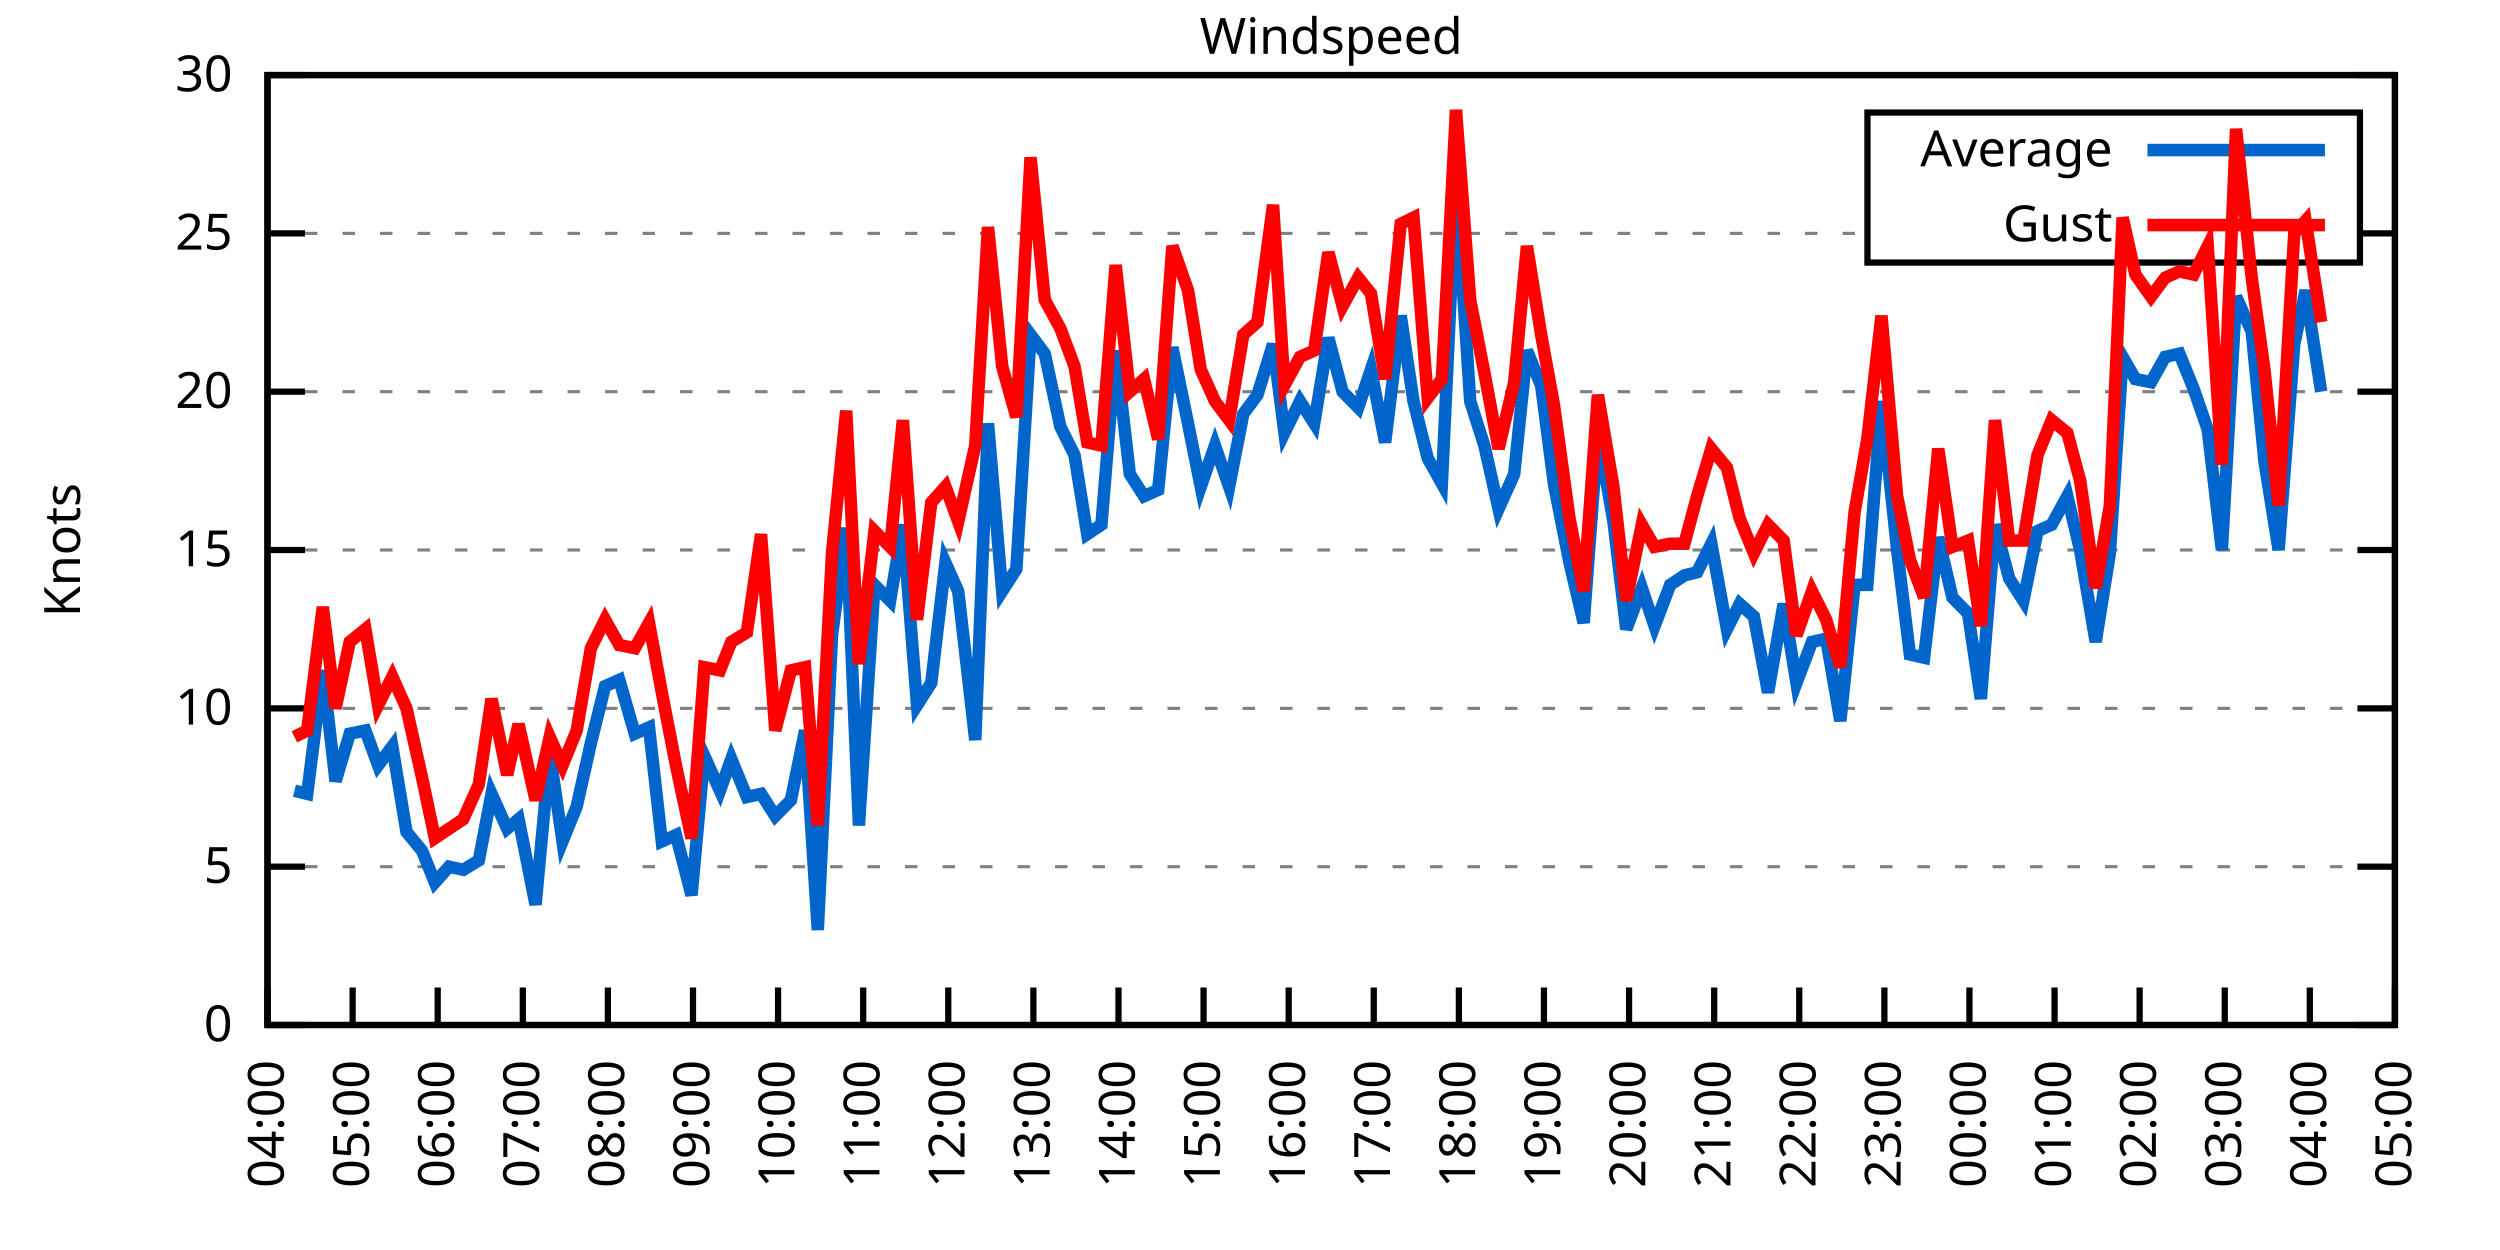
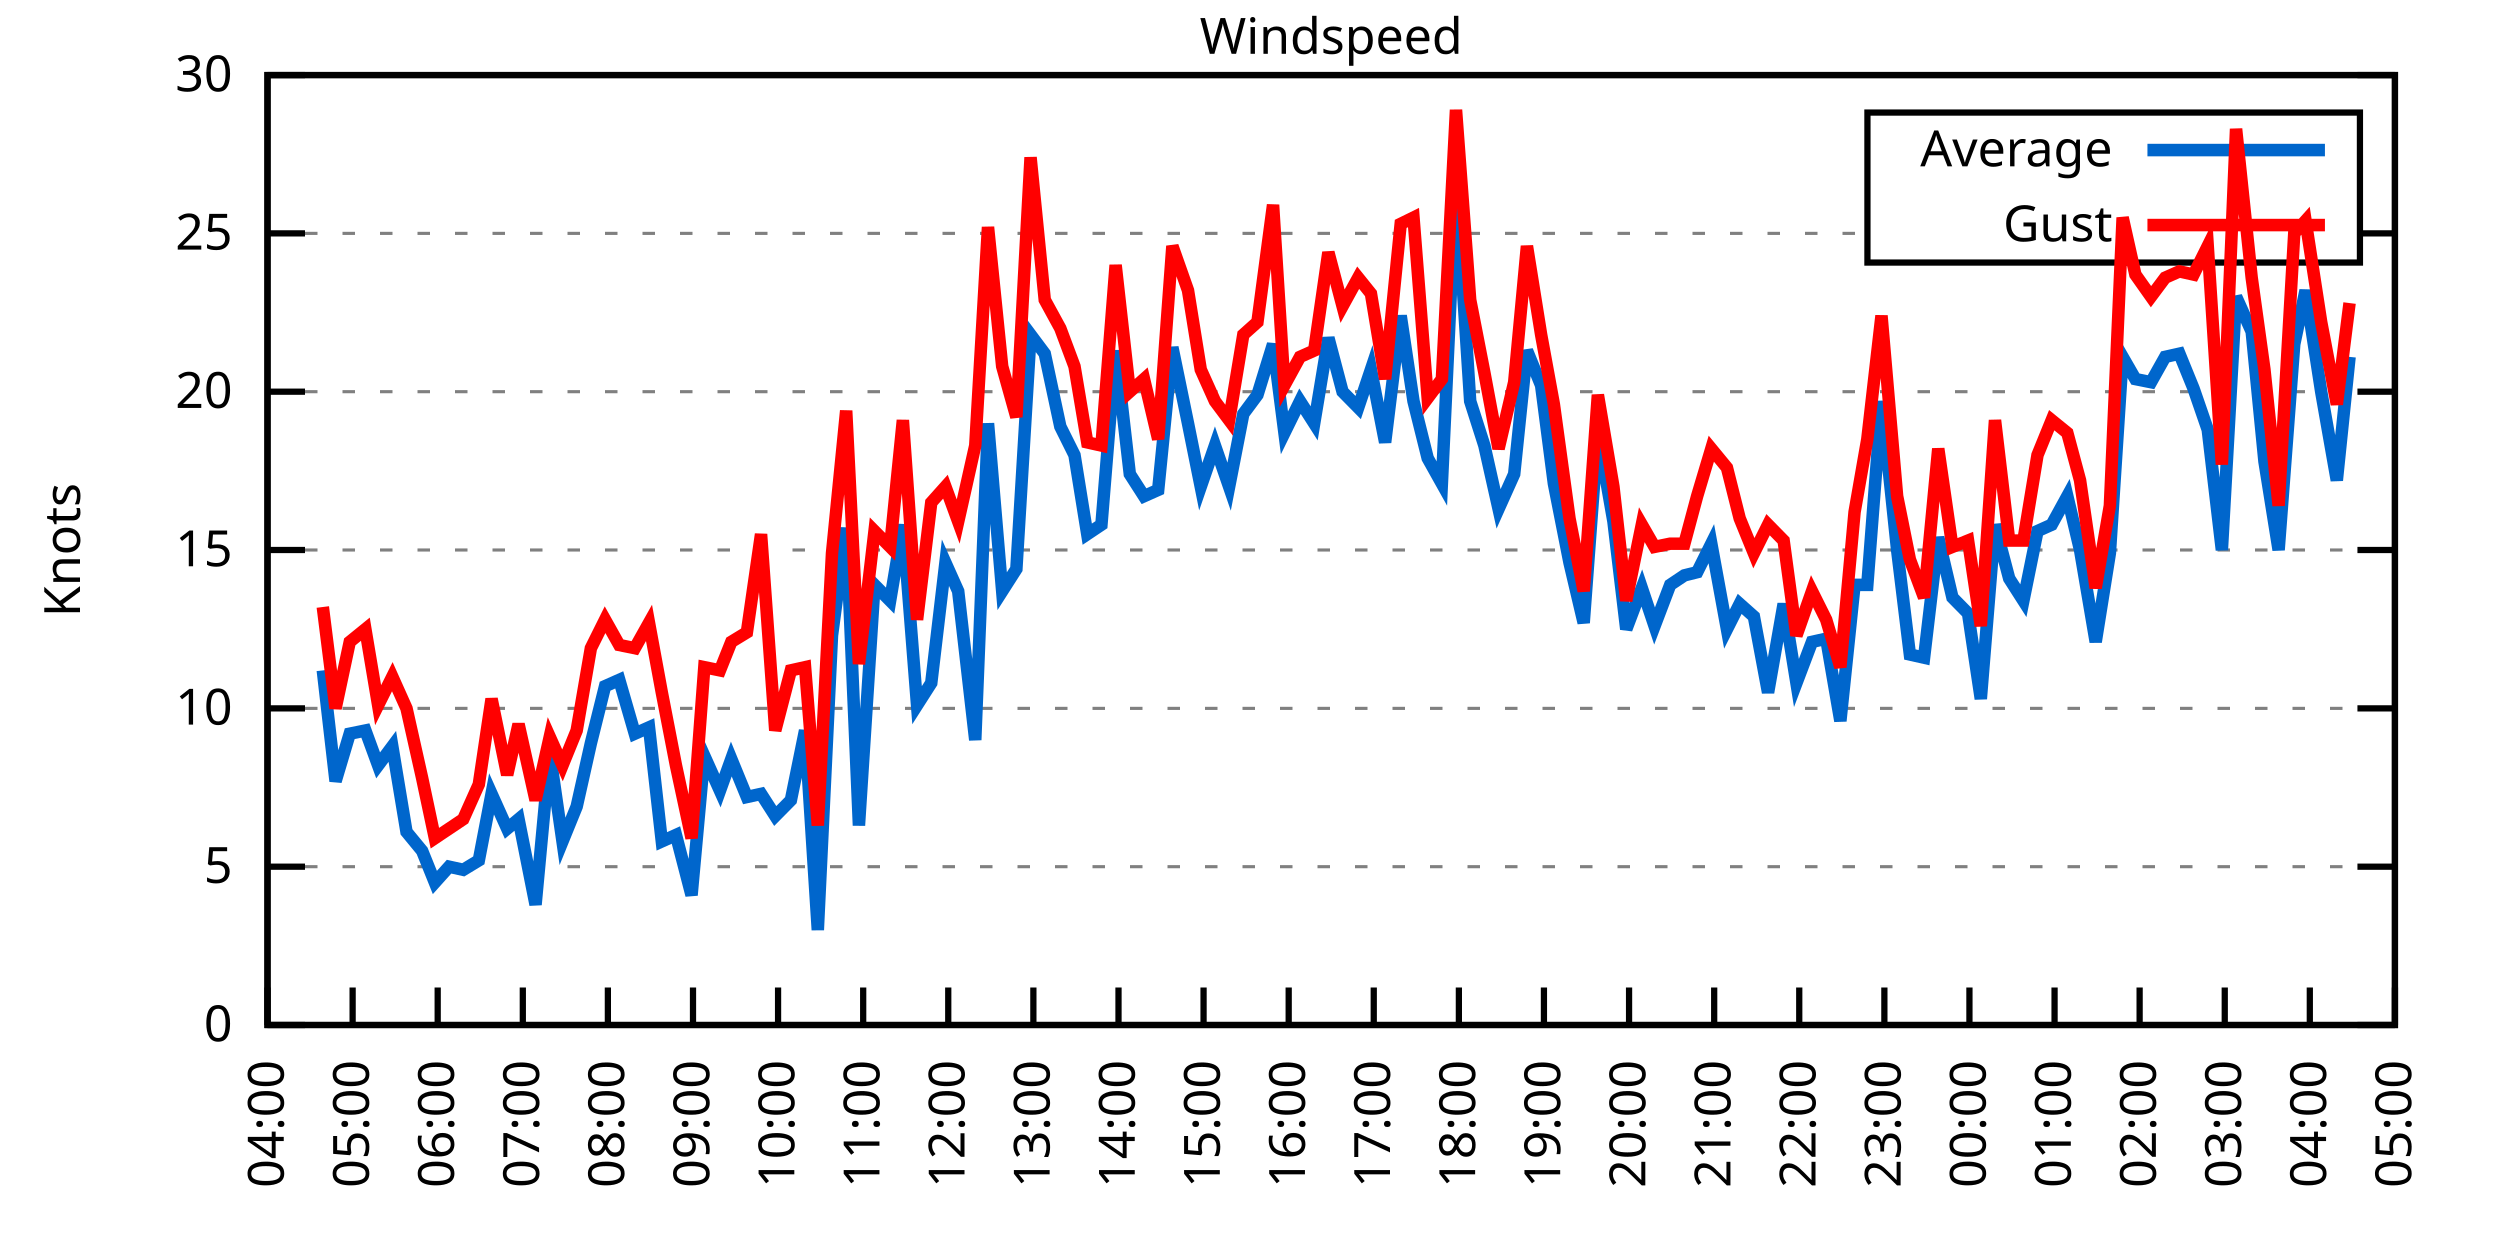
<svg xmlns="http://www.w3.org/2000/svg" xmlns:xlink="http://www.w3.org/1999/xlink" width="400" height="200" viewBox="0 0 400 200">
  <g id="gnuplot_canvas">
    <rect x="0" y="0" width="400" height="200" fill="none" />
    <defs>
      <circle id="gpDot" r="0.5" stroke-width="0.5" stroke="currentColor" />
      <path id="gpPt0" stroke-width="0.333" stroke="currentColor" d="M-1,0 h2 M0,-1 v2" />
      <path id="gpPt1" stroke-width="0.333" stroke="currentColor" d="M-1,-1 L1,1 M1,-1 L-1,1" />
      <path id="gpPt2" stroke-width="0.333" stroke="currentColor" d="M-1,0 L1,0 M0,-1 L0,1 M-1,-1 L1,1 M-1,1 L1,-1" />
      <rect id="gpPt3" stroke-width="0.333" stroke="currentColor" x="-1" y="-1" width="2" height="2" />
      <rect id="gpPt4" stroke-width="0.333" stroke="currentColor" fill="currentColor" x="-1" y="-1" width="2" height="2" />
      <circle id="gpPt5" stroke-width="0.333" stroke="currentColor" cx="0" cy="0" r="1" />
      <use xlink:href="#gpPt5" id="gpPt6" fill="currentColor" stroke="none" />
      <path id="gpPt7" stroke-width="0.333" stroke="currentColor" d="M0,-1.33 L-1.33,0.67 L1.33,0.67 z" />
      <use xlink:href="#gpPt7" id="gpPt8" fill="currentColor" stroke="none" />
      <use xlink:href="#gpPt7" id="gpPt9" stroke="currentColor" transform="rotate(180)" />
      <use xlink:href="#gpPt9" id="gpPt10" fill="currentColor" stroke="none" />
      <use xlink:href="#gpPt3" id="gpPt11" stroke="currentColor" transform="rotate(45)" />
      <use xlink:href="#gpPt11" id="gpPt12" fill="currentColor" stroke="none" />
      <path id="gpPt13" stroke-width="0.333" stroke="currentColor" d="M0,1.330 L1.265,0.411 L0.782,-1.067 L-0.782,-1.076 L-1.265,0.411 z" />
      <use xlink:href="#gpPt13" id="gpPt14" fill="currentColor" stroke="none" />
      <filter id="textbox" filterUnits="objectBoundingBox" x="0" y="0" height="1" width="1">
        <feFlood flood-color="white" flood-opacity="1" result="bgnd" />
        <feComposite in="SourceGraphic" in2="bgnd" operator="atop" />
      </filter>
      <filter id="greybox" filterUnits="objectBoundingBox" x="0" y="0" height="1" width="1">
        <feFlood flood-color="lightgrey" flood-opacity="1" result="grey" />
        <feComposite in="SourceGraphic" in2="grey" operator="atop" />
      </filter>
    </defs>
    <g fill="none" color="white" stroke="currentColor" stroke-width="1.00" stroke-linecap="butt" stroke-linejoin="miter">
</g>
    <g fill="none" color="black" stroke="currentColor" stroke-width="1.00" stroke-linecap="butt" stroke-linejoin="miter">
      <g stroke="none" shape-rendering="crispEdges">
        <polygon fill="rgb(255, 255, 255)" points="42.80,164.00 383.18,164.00 383.18,12.02 42.80,12.02 " />
      </g>
    </g>
    <g fill="none" color="black" stroke="currentColor" stroke-width="1.00" stroke-linecap="butt" stroke-linejoin="miter">
</g>
    <g fill="none" color="black" stroke="black" stroke-width="0.50" stroke-linecap="butt" stroke-linejoin="miter">
</g>
    <g fill="none" color="gray" stroke="currentColor" stroke-width="0.50" stroke-linecap="butt" stroke-linejoin="miter">
      <path stroke="gray" stroke-dasharray="2,4" class="gridline" d="M42.80,164.00 L383.19,164.00  " />
    </g>
    <g fill="none" color="gray" stroke="gray" stroke-width="1.00" stroke-linecap="butt" stroke-linejoin="miter">
</g>
    <g fill="none" color="black" stroke="currentColor" stroke-width="1.00" stroke-linecap="butt" stroke-linejoin="miter">
      <path stroke="black" d="M42.80,164.00 L48.80,164.00 M383.19,164.00 L377.19,164.00  " />
      <g transform="translate(37.20,166.60)" stroke="none" fill="black" font-family="Sans" font-size="8.00" text-anchor="end">
        <text>
          <tspan font-family="Sans"> 0</tspan>
        </text>
      </g>
    </g>
    <g fill="none" color="black" stroke="currentColor" stroke-width="1.00" stroke-linecap="butt" stroke-linejoin="miter">
</g>
    <g fill="none" color="black" stroke="black" stroke-width="0.50" stroke-linecap="butt" stroke-linejoin="miter">
</g>
    <g fill="none" color="gray" stroke="currentColor" stroke-width="0.50" stroke-linecap="butt" stroke-linejoin="miter">
      <path stroke="gray" stroke-dasharray="2,4" class="gridline" d="M42.80,138.67 L383.19,138.67  " />
    </g>
    <g fill="none" color="gray" stroke="gray" stroke-width="1.00" stroke-linecap="butt" stroke-linejoin="miter">
</g>
    <g fill="none" color="black" stroke="currentColor" stroke-width="1.00" stroke-linecap="butt" stroke-linejoin="miter">
      <path stroke="black" d="M42.80,138.67 L48.80,138.67 M383.19,138.67 L377.19,138.67  " />
      <g transform="translate(37.20,141.27)" stroke="none" fill="black" font-family="Sans" font-size="8.00" text-anchor="end">
        <text>
          <tspan font-family="Sans"> 5</tspan>
        </text>
      </g>
    </g>
    <g fill="none" color="black" stroke="currentColor" stroke-width="1.00" stroke-linecap="butt" stroke-linejoin="miter">
</g>
    <g fill="none" color="black" stroke="black" stroke-width="0.50" stroke-linecap="butt" stroke-linejoin="miter">
</g>
    <g fill="none" color="gray" stroke="currentColor" stroke-width="0.50" stroke-linecap="butt" stroke-linejoin="miter">
      <path stroke="gray" stroke-dasharray="2,4" class="gridline" d="M42.80,113.34 L383.19,113.34  " />
    </g>
    <g fill="none" color="gray" stroke="gray" stroke-width="1.00" stroke-linecap="butt" stroke-linejoin="miter">
</g>
    <g fill="none" color="black" stroke="currentColor" stroke-width="1.00" stroke-linecap="butt" stroke-linejoin="miter">
      <path stroke="black" d="M42.80,113.34 L48.80,113.34 M383.19,113.34 L377.19,113.34  " />
      <g transform="translate(37.20,115.94)" stroke="none" fill="black" font-family="Sans" font-size="8.00" text-anchor="end">
        <text>
          <tspan font-family="Sans"> 10</tspan>
        </text>
      </g>
    </g>
    <g fill="none" color="black" stroke="currentColor" stroke-width="1.00" stroke-linecap="butt" stroke-linejoin="miter">
</g>
    <g fill="none" color="black" stroke="black" stroke-width="0.50" stroke-linecap="butt" stroke-linejoin="miter">
</g>
    <g fill="none" color="gray" stroke="currentColor" stroke-width="0.50" stroke-linecap="butt" stroke-linejoin="miter">
      <path stroke="gray" stroke-dasharray="2,4" class="gridline" d="M42.80,88.00 L383.19,88.00  " />
    </g>
    <g fill="none" color="gray" stroke="gray" stroke-width="1.00" stroke-linecap="butt" stroke-linejoin="miter">
</g>
    <g fill="none" color="black" stroke="currentColor" stroke-width="1.00" stroke-linecap="butt" stroke-linejoin="miter">
      <path stroke="black" d="M42.80,88.00 L48.80,88.00 M383.19,88.00 L377.19,88.00  " />
      <g transform="translate(37.20,90.60)" stroke="none" fill="black" font-family="Sans" font-size="8.00" text-anchor="end">
        <text>
          <tspan font-family="Sans"> 15</tspan>
        </text>
      </g>
    </g>
    <g fill="none" color="black" stroke="currentColor" stroke-width="1.00" stroke-linecap="butt" stroke-linejoin="miter">
</g>
    <g fill="none" color="black" stroke="black" stroke-width="0.50" stroke-linecap="butt" stroke-linejoin="miter">
</g>
    <g fill="none" color="gray" stroke="currentColor" stroke-width="0.50" stroke-linecap="butt" stroke-linejoin="miter">
      <path stroke="gray" stroke-dasharray="2,4" class="gridline" d="M42.80,62.67 L383.19,62.67  " />
    </g>
    <g fill="none" color="gray" stroke="gray" stroke-width="1.00" stroke-linecap="butt" stroke-linejoin="miter">
</g>
    <g fill="none" color="black" stroke="currentColor" stroke-width="1.00" stroke-linecap="butt" stroke-linejoin="miter">
      <path stroke="black" d="M42.80,62.67 L48.80,62.67 M383.19,62.67 L377.19,62.67  " />
      <g transform="translate(37.20,65.27)" stroke="none" fill="black" font-family="Sans" font-size="8.00" text-anchor="end">
        <text>
          <tspan font-family="Sans"> 20</tspan>
        </text>
      </g>
    </g>
    <g fill="none" color="black" stroke="currentColor" stroke-width="1.00" stroke-linecap="butt" stroke-linejoin="miter">
</g>
    <g fill="none" color="black" stroke="black" stroke-width="0.50" stroke-linecap="butt" stroke-linejoin="miter">
</g>
    <g fill="none" color="gray" stroke="currentColor" stroke-width="0.50" stroke-linecap="butt" stroke-linejoin="miter">
      <path stroke="gray" stroke-dasharray="2,4" class="gridline" d="M42.80,37.34 L298.79,37.34 M377.59,37.34 L383.19,37.34  " />
    </g>
    <g fill="none" color="gray" stroke="gray" stroke-width="1.00" stroke-linecap="butt" stroke-linejoin="miter">
</g>
    <g fill="none" color="black" stroke="currentColor" stroke-width="1.00" stroke-linecap="butt" stroke-linejoin="miter">
      <path stroke="black" d="M42.80,37.34 L48.80,37.34 M383.19,37.34 L377.19,37.34  " />
      <g transform="translate(37.20,39.94)" stroke="none" fill="black" font-family="Sans" font-size="8.00" text-anchor="end">
        <text>
          <tspan font-family="Sans"> 25</tspan>
        </text>
      </g>
    </g>
    <g fill="none" color="black" stroke="currentColor" stroke-width="1.00" stroke-linecap="butt" stroke-linejoin="miter">
</g>
    <g fill="none" color="black" stroke="black" stroke-width="0.50" stroke-linecap="butt" stroke-linejoin="miter">
</g>
    <g fill="none" color="gray" stroke="currentColor" stroke-width="0.50" stroke-linecap="butt" stroke-linejoin="miter">
      <path stroke="gray" stroke-dasharray="2,4" class="gridline" d="M42.80,12.01 L383.19,12.01  " />
    </g>
    <g fill="none" color="gray" stroke="gray" stroke-width="1.00" stroke-linecap="butt" stroke-linejoin="miter">
</g>
    <g fill="none" color="black" stroke="currentColor" stroke-width="1.00" stroke-linecap="butt" stroke-linejoin="miter">
      <path stroke="black" d="M42.80,12.01 L48.80,12.01 M383.19,12.01 L377.19,12.01  " />
      <g transform="translate(37.20,14.61)" stroke="none" fill="black" font-family="Sans" font-size="8.00" text-anchor="end">
        <text>
          <tspan font-family="Sans"> 30</tspan>
        </text>
      </g>
    </g>
    <g fill="none" color="black" stroke="currentColor" stroke-width="1.00" stroke-linecap="butt" stroke-linejoin="miter">
      <path stroke="black" d="M42.80,164.00 L42.80,158.00  " />
      <g transform="translate(45.40,169.60) rotate(270.00)" stroke="none" fill="black" font-family="Sans" font-size="8.00" text-anchor="end">
        <text>
          <tspan font-family="Sans">04:00</tspan>
        </text>
      </g>
    </g>
    <g fill="none" color="black" stroke="currentColor" stroke-width="1.00" stroke-linecap="butt" stroke-linejoin="miter">
      <path stroke="black" d="M56.42,164.00 L56.42,158.00  " />
      <g transform="translate(59.02,169.60) rotate(270.00)" stroke="none" fill="black" font-family="Sans" font-size="8.00" text-anchor="end">
        <text>
          <tspan font-family="Sans">05:00</tspan>
        </text>
      </g>
    </g>
    <g fill="none" color="black" stroke="currentColor" stroke-width="1.00" stroke-linecap="butt" stroke-linejoin="miter">
      <path stroke="black" d="M70.03,164.00 L70.03,158.00  " />
      <g transform="translate(72.63,169.60) rotate(270.00)" stroke="none" fill="black" font-family="Sans" font-size="8.00" text-anchor="end">
        <text>
          <tspan font-family="Sans">06:00</tspan>
        </text>
      </g>
    </g>
    <g fill="none" color="black" stroke="currentColor" stroke-width="1.00" stroke-linecap="butt" stroke-linejoin="miter">
      <path stroke="black" d="M83.65,164.00 L83.65,158.00  " />
      <g transform="translate(86.25,169.60) rotate(270.00)" stroke="none" fill="black" font-family="Sans" font-size="8.00" text-anchor="end">
        <text>
          <tspan font-family="Sans">07:00</tspan>
        </text>
      </g>
    </g>
    <g fill="none" color="black" stroke="currentColor" stroke-width="1.00" stroke-linecap="butt" stroke-linejoin="miter">
      <path stroke="black" d="M97.26,164.00 L97.26,158.00  " />
      <g transform="translate(99.86,169.60) rotate(270.00)" stroke="none" fill="black" font-family="Sans" font-size="8.00" text-anchor="end">
        <text>
          <tspan font-family="Sans">08:00</tspan>
        </text>
      </g>
    </g>
    <g fill="none" color="black" stroke="currentColor" stroke-width="1.00" stroke-linecap="butt" stroke-linejoin="miter">
      <path stroke="black" d="M110.88,164.00 L110.88,158.00  " />
      <g transform="translate(113.48,169.60) rotate(270.00)" stroke="none" fill="black" font-family="Sans" font-size="8.00" text-anchor="end">
        <text>
          <tspan font-family="Sans">09:00</tspan>
        </text>
      </g>
    </g>
    <g fill="none" color="black" stroke="currentColor" stroke-width="1.00" stroke-linecap="butt" stroke-linejoin="miter">
      <path stroke="black" d="M124.49,164.00 L124.49,158.00  " />
      <g transform="translate(127.09,169.60) rotate(270.00)" stroke="none" fill="black" font-family="Sans" font-size="8.00" text-anchor="end">
        <text>
          <tspan font-family="Sans">10:00</tspan>
        </text>
      </g>
    </g>
    <g fill="none" color="black" stroke="currentColor" stroke-width="1.00" stroke-linecap="butt" stroke-linejoin="miter">
      <path stroke="black" d="M138.11,164.00 L138.11,158.00  " />
      <g transform="translate(140.71,169.60) rotate(270.00)" stroke="none" fill="black" font-family="Sans" font-size="8.00" text-anchor="end">
        <text>
          <tspan font-family="Sans">11:00</tspan>
        </text>
      </g>
    </g>
    <g fill="none" color="black" stroke="currentColor" stroke-width="1.00" stroke-linecap="butt" stroke-linejoin="miter">
      <path stroke="black" d="M151.72,164.00 L151.72,158.00  " />
      <g transform="translate(154.32,169.60) rotate(270.00)" stroke="none" fill="black" font-family="Sans" font-size="8.00" text-anchor="end">
        <text>
          <tspan font-family="Sans">12:00</tspan>
        </text>
      </g>
    </g>
    <g fill="none" color="black" stroke="currentColor" stroke-width="1.00" stroke-linecap="butt" stroke-linejoin="miter">
      <path stroke="black" d="M165.34,164.00 L165.34,158.00  " />
      <g transform="translate(167.94,169.60) rotate(270.00)" stroke="none" fill="black" font-family="Sans" font-size="8.00" text-anchor="end">
        <text>
          <tspan font-family="Sans">13:00</tspan>
        </text>
      </g>
    </g>
    <g fill="none" color="black" stroke="currentColor" stroke-width="1.00" stroke-linecap="butt" stroke-linejoin="miter">
      <path stroke="black" d="M178.96,164.00 L178.96,158.00  " />
      <g transform="translate(181.56,169.60) rotate(270.00)" stroke="none" fill="black" font-family="Sans" font-size="8.00" text-anchor="end">
        <text>
          <tspan font-family="Sans">14:00</tspan>
        </text>
      </g>
    </g>
    <g fill="none" color="black" stroke="currentColor" stroke-width="1.00" stroke-linecap="butt" stroke-linejoin="miter">
      <path stroke="black" d="M192.57,164.00 L192.57,158.00  " />
      <g transform="translate(195.17,169.60) rotate(270.00)" stroke="none" fill="black" font-family="Sans" font-size="8.00" text-anchor="end">
        <text>
          <tspan font-family="Sans">15:00</tspan>
        </text>
      </g>
    </g>
    <g fill="none" color="black" stroke="currentColor" stroke-width="1.00" stroke-linecap="butt" stroke-linejoin="miter">
      <path stroke="black" d="M206.19,164.00 L206.19,158.00  " />
      <g transform="translate(208.79,169.60) rotate(270.00)" stroke="none" fill="black" font-family="Sans" font-size="8.00" text-anchor="end">
        <text>
          <tspan font-family="Sans">16:00</tspan>
        </text>
      </g>
    </g>
    <g fill="none" color="black" stroke="currentColor" stroke-width="1.00" stroke-linecap="butt" stroke-linejoin="miter">
      <path stroke="black" d="M219.80,164.00 L219.80,158.00  " />
      <g transform="translate(222.40,169.60) rotate(270.00)" stroke="none" fill="black" font-family="Sans" font-size="8.00" text-anchor="end">
        <text>
          <tspan font-family="Sans">17:00</tspan>
        </text>
      </g>
    </g>
    <g fill="none" color="black" stroke="currentColor" stroke-width="1.00" stroke-linecap="butt" stroke-linejoin="miter">
      <path stroke="black" d="M233.42,164.00 L233.42,158.00  " />
      <g transform="translate(236.02,169.60) rotate(270.00)" stroke="none" fill="black" font-family="Sans" font-size="8.00" text-anchor="end">
        <text>
          <tspan font-family="Sans">18:00</tspan>
        </text>
      </g>
    </g>
    <g fill="none" color="black" stroke="currentColor" stroke-width="1.00" stroke-linecap="butt" stroke-linejoin="miter">
      <path stroke="black" d="M247.03,164.00 L247.03,158.00  " />
      <g transform="translate(249.63,169.60) rotate(270.00)" stroke="none" fill="black" font-family="Sans" font-size="8.00" text-anchor="end">
        <text>
          <tspan font-family="Sans">19:00</tspan>
        </text>
      </g>
    </g>
    <g fill="none" color="black" stroke="currentColor" stroke-width="1.00" stroke-linecap="butt" stroke-linejoin="miter">
      <path stroke="black" d="M260.65,164.00 L260.65,158.00  " />
      <g transform="translate(263.25,169.60) rotate(270.00)" stroke="none" fill="black" font-family="Sans" font-size="8.00" text-anchor="end">
        <text>
          <tspan font-family="Sans">20:00</tspan>
        </text>
      </g>
    </g>
    <g fill="none" color="black" stroke="currentColor" stroke-width="1.00" stroke-linecap="butt" stroke-linejoin="miter">
      <path stroke="black" d="M274.27,164.00 L274.27,158.00  " />
      <g transform="translate(276.87,169.60) rotate(270.00)" stroke="none" fill="black" font-family="Sans" font-size="8.00" text-anchor="end">
        <text>
          <tspan font-family="Sans">21:00</tspan>
        </text>
      </g>
    </g>
    <g fill="none" color="black" stroke="currentColor" stroke-width="1.00" stroke-linecap="butt" stroke-linejoin="miter">
      <path stroke="black" d="M287.88,164.00 L287.88,158.00  " />
      <g transform="translate(290.48,169.60) rotate(270.00)" stroke="none" fill="black" font-family="Sans" font-size="8.00" text-anchor="end">
        <text>
          <tspan font-family="Sans">22:00</tspan>
        </text>
      </g>
    </g>
    <g fill="none" color="black" stroke="currentColor" stroke-width="1.00" stroke-linecap="butt" stroke-linejoin="miter">
      <path stroke="black" d="M301.50,164.00 L301.50,158.00  " />
      <g transform="translate(304.10,169.60) rotate(270.00)" stroke="none" fill="black" font-family="Sans" font-size="8.00" text-anchor="end">
        <text>
          <tspan font-family="Sans">23:00</tspan>
        </text>
      </g>
    </g>
    <g fill="none" color="black" stroke="currentColor" stroke-width="1.00" stroke-linecap="butt" stroke-linejoin="miter">
      <path stroke="black" d="M315.11,164.00 L315.11,158.00  " />
      <g transform="translate(317.71,169.60) rotate(270.00)" stroke="none" fill="black" font-family="Sans" font-size="8.00" text-anchor="end">
        <text>
          <tspan font-family="Sans">00:00</tspan>
        </text>
      </g>
    </g>
    <g fill="none" color="black" stroke="currentColor" stroke-width="1.00" stroke-linecap="butt" stroke-linejoin="miter">
      <path stroke="black" d="M328.73,164.00 L328.73,158.00  " />
      <g transform="translate(331.33,169.60) rotate(270.00)" stroke="none" fill="black" font-family="Sans" font-size="8.00" text-anchor="end">
        <text>
          <tspan font-family="Sans">01:00</tspan>
        </text>
      </g>
    </g>
    <g fill="none" color="black" stroke="currentColor" stroke-width="1.00" stroke-linecap="butt" stroke-linejoin="miter">
      <path stroke="black" d="M342.34,164.00 L342.34,158.00  " />
      <g transform="translate(344.94,169.60) rotate(270.00)" stroke="none" fill="black" font-family="Sans" font-size="8.00" text-anchor="end">
        <text>
          <tspan font-family="Sans">02:00</tspan>
        </text>
      </g>
    </g>
    <g fill="none" color="black" stroke="currentColor" stroke-width="1.00" stroke-linecap="butt" stroke-linejoin="miter">
      <path stroke="black" d="M355.96,164.00 L355.96,158.00  " />
      <g transform="translate(358.56,169.60) rotate(270.00)" stroke="none" fill="black" font-family="Sans" font-size="8.00" text-anchor="end">
        <text>
          <tspan font-family="Sans">03:00</tspan>
        </text>
      </g>
    </g>
    <g fill="none" color="black" stroke="currentColor" stroke-width="1.00" stroke-linecap="butt" stroke-linejoin="miter">
      <path stroke="black" d="M369.57,164.00 L369.57,158.00  " />
      <g transform="translate(372.17,169.60) rotate(270.00)" stroke="none" fill="black" font-family="Sans" font-size="8.00" text-anchor="end">
        <text>
          <tspan font-family="Sans">04:00</tspan>
        </text>
      </g>
    </g>
    <g fill="none" color="black" stroke="currentColor" stroke-width="1.00" stroke-linecap="butt" stroke-linejoin="miter">
      <path stroke="black" d="M383.19,164.00 L383.19,158.00  " />
      <g transform="translate(385.79,169.60) rotate(270.00)" stroke="none" fill="black" font-family="Sans" font-size="8.00" text-anchor="end">
        <text>
          <tspan font-family="Sans">05:00</tspan>
        </text>
      </g>
    </g>
    <g fill="none" color="black" stroke="currentColor" stroke-width="1.00" stroke-linecap="butt" stroke-linejoin="miter">
</g>
    <g fill="none" color="black" stroke="currentColor" stroke-width="1.00" stroke-linecap="butt" stroke-linejoin="miter">
      <path stroke="black" d="M42.80,12.01 L42.80,164.00 L383.19,164.00 L383.19,12.01 L42.80,12.01 Z  " />
    </g>
    <g fill="none" color="black" stroke="currentColor" stroke-width="1.00" stroke-linecap="butt" stroke-linejoin="miter">
</g>
    <g fill="none" color="black" stroke="currentColor" stroke-width="1.00" stroke-linecap="butt" stroke-linejoin="miter">
      <path stroke="black" d="M298.79,42.01 L298.79,18.01 L377.59,18.01 L377.59,42.01 L298.79,42.01 Z  " />
    </g>
    <g id="Windspeed_plot_1">
      <g fill="none" color="white" stroke="black" stroke-width="2.00" stroke-linecap="butt" stroke-linejoin="miter">
</g>
      <g fill="none" color="black" stroke="currentColor" stroke-width="2.00" stroke-linecap="butt" stroke-linejoin="miter">
        <g transform="translate(337.99,26.61)" stroke="none" fill="black" font-family="Sans" font-size="8.00" text-anchor="end">
          <text>
            <tspan font-family="Sans">Average</tspan>
          </text>
        </g>
      </g>
      <g fill="none" color="black" stroke="currentColor" stroke-width="2.00" stroke-linecap="butt" stroke-linejoin="miter">
-         <path stroke="rgb(  0, 102, 204)" d="M343.59,24.01 L371.99,24.01 M47.11,126.51 L49.15,127.02 L51.65,107.26 L53.69,124.99 L55.96,117.39 L58.46,116.88   L60.50,122.46 L62.77,119.42 L65.04,133.10 L67.54,136.14 L69.58,141.20 L71.85,138.67 L74.12,139.17 L76.61,137.66   L78.65,127.02 L81.15,132.59 L82.97,131.07 L85.69,144.75 L87.96,120.43 L90.00,134.62 L92.27,129.04 L94.54,118.91   L96.81,109.79 L99.08,108.78 L101.57,117.39 L103.84,116.38 L105.89,134.62 L108.15,133.60 L110.65,143.23 L112.69,120.94   L115.19,126.51 L117.01,121.44 L119.50,127.52 L121.77,127.02 L124.04,130.56 L126.54,128.03 L128.81,116.88 L130.85,148.80   L133.12,101.68 L135.39,84.46 L137.43,132.08 L139.92,93.58 L142.42,96.11 L144.46,83.95 L146.73,112.83 L149.00,109.28   L151.27,90.03 L153.31,94.59 L156.04,118.40 L158.08,67.74 L160.35,94.59 L162.62,91.04 L164.89,53.55 L167.16,56.59   L169.65,68.25 L171.92,72.81 L173.96,85.47 L176.23,83.95 L178.50,56.09 L180.77,75.85 L183.04,79.39 L185.31,78.38   L187.58,55.58 L190.08,67.74 L192.12,77.87 L194.39,71.29 L196.66,77.87 L198.93,66.22 L201.19,63.18 L203.69,55.07   L205.51,69.26 L208.00,64.19 L210.27,67.74 L212.54,54.06 L214.81,62.67 L217.31,65.21 L219.35,59.13 L221.62,70.78   L224.11,50.51 L226.16,64.19 L228.43,73.31 L230.70,77.37 L232.96,29.24 L235.23,64.19 L237.50,71.29 L239.77,81.42   L242.27,75.85 L244.31,56.09 L246.58,61.66 L248.62,77.37 L251.12,90.03 L253.39,99.66 L255.66,69.26 L258.15,83.45   L260.20,100.67 L262.69,94.08 L264.73,100.16 L267.23,93.58 L269.50,92.06 L271.54,91.55 L273.81,86.99 L276.31,100.67   L278.35,96.62 L280.62,98.64 L282.89,110.80 L285.38,96.62 L287.43,109.28 L289.92,102.70 L292.19,102.19 L294.46,115.36   L296.73,93.58 L298.77,93.58 L301.04,64.19 L303.54,88.00 L305.58,104.72 L307.85,105.23 L310.12,85.98 L312.39,95.60   L314.89,98.14 L316.93,111.82 L319.20,83.95 L321.47,92.56 L323.74,96.11 L326.00,84.97 L328.27,83.95 L330.77,79.39   L332.81,88.00 L335.31,102.70 L337.58,88.51 L339.62,57.10 L341.66,60.65 L344.16,61.15 L346.43,57.10 L348.70,56.59   L350.97,62.17 L353.24,68.75 L355.50,88.00 L357.77,47.47 L360.27,53.05 L362.31,73.82 L364.58,88.00 L367.08,55.07   L368.89,46.46 L371.39,62.67  " />
+         <path stroke="rgb(  0, 102, 204)" d="M343.59,24.01 L371.99,24.01 M51.65,107.26 L53.69,124.99 L55.96,117.39 L58.46,116.88 L60.50,122.46 L62.77,119.42   L65.04,133.10 L67.54,136.14 L69.58,141.20 L71.85,138.67 L74.12,139.17 L76.61,137.66 L78.65,127.02 L81.15,132.59   L82.97,131.07 L85.69,144.75 L87.96,120.43 L90.00,134.62 L92.27,129.04 L94.54,118.91 L96.81,109.79 L99.08,108.78   L101.57,117.39 L103.84,116.38 L105.89,134.62 L108.15,133.60 L110.65,143.23 L112.69,120.94 L115.19,126.51 L117.01,121.44   L119.50,127.52 L121.77,127.02 L124.04,130.56 L126.54,128.03 L128.81,116.88 L130.85,148.80 L133.12,101.68 L135.39,84.46   L137.43,132.08 L139.92,93.58 L142.42,96.11 L144.46,83.95 L146.73,112.83 L149.00,109.28 L151.27,90.03 L153.31,94.59   L156.04,118.40 L158.08,67.74 L160.35,94.59 L162.62,91.04 L164.89,53.55 L167.16,56.59 L169.65,68.25 L171.92,72.81   L173.96,85.47 L176.23,83.95 L178.50,56.09 L180.77,75.85 L183.04,79.39 L185.31,78.38 L187.58,55.58 L190.08,67.74   L192.12,77.87 L194.39,71.29 L196.66,77.87 L198.93,66.22 L201.19,63.18 L203.69,55.07 L205.51,69.26 L208.00,64.19   L210.27,67.74 L212.54,54.06 L214.81,62.67 L217.31,65.21 L219.35,59.13 L221.62,70.78 L224.11,50.51 L226.16,64.19   L228.43,73.31 L230.70,77.37 L232.96,29.24 L235.23,64.19 L237.50,71.29 L239.77,81.42 L242.27,75.85 L244.31,56.09   L246.58,61.66 L248.62,77.37 L251.12,90.03 L253.39,99.66 L255.66,69.26 L258.15,83.45 L260.20,100.67 L262.69,94.08   L264.73,100.16 L267.23,93.58 L269.50,92.06 L271.54,91.55 L273.81,86.99 L276.31,100.67 L278.35,96.62 L280.62,98.64   L282.89,110.80 L285.38,96.62 L287.43,109.28 L289.92,102.70 L292.19,102.19 L294.46,115.36 L296.73,93.58 L298.77,93.58   L301.04,64.19 L303.54,88.00 L305.58,104.72 L307.85,105.23 L310.12,85.98 L312.39,95.60 L314.89,98.14 L316.93,111.82   L319.20,83.95 L321.47,92.56 L323.74,96.11 L326.00,84.97 L328.27,83.95 L330.77,79.39 L332.81,88.00 L335.31,102.70   L337.58,88.51 L339.62,57.10 L341.66,60.65 L344.16,61.15 L346.43,57.10 L348.70,56.59 L350.97,62.17 L353.24,68.75   L355.50,88.00 L357.77,47.47 L360.27,53.05 L362.31,73.82 L364.58,88.00 L367.08,55.07 L368.89,46.46 L371.39,62.67   L373.89,76.86 L375.93,57.10  " />
      </g>
    </g>
    <g id="Windspeed_plot_2">
      <g fill="none" color="black" stroke="currentColor" stroke-width="2.00" stroke-linecap="butt" stroke-linejoin="miter">
        <g transform="translate(337.99,38.61)" stroke="none" fill="black" font-family="Sans" font-size="8.00" text-anchor="end">
          <text>
            <tspan font-family="Sans">Gust</tspan>
          </text>
        </g>
      </g>
      <g fill="none" color="black" stroke="currentColor" stroke-width="2.00" stroke-linecap="butt" stroke-linejoin="miter">
-         <path stroke="rgb(255,   0,   0)" d="M343.59,36.01 L371.99,36.01 M47.11,117.90 L49.15,116.88 L51.65,97.12 L53.69,113.34 L55.96,102.70 L58.46,100.67   L60.50,112.83 L62.77,108.27 L65.04,113.34 L67.54,124.48 L69.58,134.11 L71.85,132.59 L74.12,131.07 L76.61,125.50   L78.65,111.82 L81.15,123.98 L82.97,115.87 L85.69,128.03 L87.96,117.90 L90.00,122.46 L92.27,116.88 L94.54,103.71   L96.81,99.15 L99.08,103.20 L101.57,103.71 L103.84,99.66 L105.89,110.80 L108.15,122.46 L110.65,134.11 L112.69,106.75   L115.19,107.26 L117.01,102.70 L119.50,101.18 L121.77,85.47 L124.04,116.88 L126.54,107.26 L128.81,106.75 L130.85,132.08   L133.12,88.51 L135.39,65.71 L137.43,106.24 L139.92,84.97 L142.42,87.50 L144.46,67.23 L146.73,99.15 L149.00,80.41   L151.27,77.87 L153.31,83.45 L156.04,71.29 L158.08,36.33 L160.35,58.62 L162.62,66.73 L164.89,25.18 L167.16,47.98   L169.65,52.54 L171.92,58.62 L173.96,70.78 L176.23,71.29 L178.50,42.41 L180.77,62.67 L183.04,60.65 L185.31,70.27   L187.58,39.37 L190.08,46.46 L192.12,59.13 L194.39,64.19 L196.66,67.23 L198.93,53.55 L201.19,51.53 L203.69,32.78   L205.51,61.66 L208.00,57.10 L210.27,56.09 L212.54,40.38 L214.81,48.99 L217.31,44.43 L219.35,46.97 L221.62,60.65   L224.11,35.82 L226.16,34.81 L228.43,63.69 L230.70,60.65 L232.96,17.58 L235.23,47.98 L237.50,59.63 L239.77,71.79   L242.27,61.15 L244.31,39.37 L246.58,53.55 L248.62,64.70 L251.12,82.94 L253.39,94.59 L255.66,63.18 L258.15,77.87   L260.20,96.11 L262.69,83.95 L264.73,87.50 L267.23,86.99 L269.50,86.99 L271.54,79.39 L273.81,71.79 L276.31,74.83   L278.35,82.94 L280.62,88.51 L282.89,83.95 L285.38,86.49 L287.43,101.68 L289.92,94.59 L292.19,99.15 L294.46,106.75   L296.73,81.93 L298.77,70.27 L301.04,50.51 L303.54,79.39 L305.58,89.52 L307.85,95.60 L310.12,71.79 L312.39,87.50   L314.89,86.49 L316.93,100.16 L319.20,67.23 L321.47,86.49 L323.74,86.49 L326.00,72.81 L328.27,67.23 L330.77,69.26   L332.81,76.86 L335.31,94.08 L337.58,80.91 L339.62,34.81 L341.66,43.93 L344.16,47.47 L346.43,44.43 L348.70,43.42   L350.97,43.93 L353.24,39.37 L355.50,74.33 L357.77,20.62 L360.27,44.43 L362.31,59.13 L364.58,80.91 L367.08,37.34   L368.89,35.32 L371.39,51.53  " />
+         <path stroke="rgb(255,   0,   0)" d="M343.59,36.01 L371.99,36.01 M51.65,97.12 L53.69,113.34 L55.96,102.70 L58.46,100.67 L60.50,112.83 L62.77,108.27   L65.04,113.34 L67.54,124.48 L69.58,134.11 L71.85,132.59 L74.12,131.07 L76.61,125.50 L78.65,111.82 L81.15,123.98   L82.97,115.87 L85.69,128.03 L87.96,117.90 L90.00,122.46 L92.27,116.88 L94.54,103.71 L96.81,99.15 L99.08,103.20   L101.57,103.71 L103.84,99.66 L105.89,110.80 L108.15,122.46 L110.65,134.11 L112.69,106.75 L115.19,107.26 L117.01,102.70   L119.50,101.18 L121.77,85.47 L124.04,116.88 L126.54,107.26 L128.81,106.75 L130.85,132.08 L133.12,88.51 L135.39,65.71   L137.43,106.24 L139.92,84.97 L142.42,87.50 L144.46,67.23 L146.73,99.15 L149.00,80.41 L151.27,77.87 L153.31,83.45   L156.04,71.29 L158.08,36.33 L160.35,58.62 L162.62,66.73 L164.89,25.18 L167.16,47.98 L169.65,52.54 L171.92,58.62   L173.96,70.78 L176.23,71.29 L178.50,42.41 L180.77,62.67 L183.04,60.65 L185.31,70.27 L187.58,39.37 L190.08,46.46   L192.12,59.13 L194.39,64.19 L196.66,67.23 L198.93,53.55 L201.19,51.53 L203.69,32.78 L205.51,61.66 L208.00,57.10   L210.27,56.09 L212.54,40.38 L214.81,48.99 L217.31,44.43 L219.35,46.97 L221.62,60.65 L224.11,35.82 L226.16,34.81   L228.43,63.69 L230.70,60.65 L232.96,17.58 L235.23,47.98 L237.50,59.63 L239.77,71.79 L242.27,61.15 L244.31,39.37   L246.58,53.55 L248.62,64.70 L251.12,82.94 L253.39,94.59 L255.66,63.18 L258.15,77.87 L260.20,96.11 L262.69,83.95   L264.73,87.50 L267.23,86.99 L269.50,86.99 L271.54,79.39 L273.81,71.79 L276.31,74.83 L278.35,82.94 L280.62,88.51   L282.89,83.95 L285.38,86.49 L287.43,101.68 L289.92,94.59 L292.19,99.15 L294.46,106.75 L296.73,81.93 L298.77,70.27   L301.04,50.51 L303.54,79.39 L305.58,89.52 L307.85,95.60 L310.12,71.79 L312.39,87.50 L314.89,86.49 L316.93,100.16   L319.20,67.23 L321.47,86.49 L323.74,86.49 L326.00,72.81 L328.27,67.23 L330.77,69.26 L332.81,76.86 L335.31,94.08   L337.58,80.91 L339.62,34.81 L341.66,43.93 L344.16,47.47 L346.43,44.43 L348.70,43.42 L350.97,43.93 L353.24,39.37   L355.50,74.33 L357.77,20.62 L360.27,44.43 L362.31,59.13 L364.58,80.91 L367.08,37.34 L368.89,35.32 L371.39,51.53   L373.89,64.70 L375.93,48.49  " />
      </g>
    </g>
    <g fill="none" color="black" stroke="currentColor" stroke-width="2.00" stroke-linecap="butt" stroke-linejoin="miter">
</g>
    <g fill="none" color="black" stroke="black" stroke-width="1.00" stroke-linecap="butt" stroke-linejoin="miter">
</g>
    <g fill="none" color="black" stroke="currentColor" stroke-width="1.00" stroke-linecap="butt" stroke-linejoin="miter">
      <path stroke="black" d="M42.80,12.01 L42.80,164.00 L383.19,164.00 L383.19,12.01 L42.80,12.01 Z  " />
      <g transform="translate(12.80,88.01) rotate(270.00)" stroke="none" fill="black" font-family="Sans" font-size="8.00" text-anchor="middle">
        <text>
          <tspan font-family="Sans">Knots</tspan>
        </text>
      </g>
    </g>
    <g fill="none" color="black" stroke="currentColor" stroke-width="1.00" stroke-linecap="butt" stroke-linejoin="miter">
</g>
    <g fill="none" color="black" stroke="currentColor" stroke-width="1.00" stroke-linecap="butt" stroke-linejoin="miter">
      <g transform="translate(212.99,8.61)" stroke="none" fill="black" font-family="Sans" font-size="8.00" text-anchor="middle">
        <text>
          <tspan font-family="Sans">Windspeed</tspan>
        </text>
      </g>
    </g>
    <g fill="none" color="black" stroke="currentColor" stroke-width="1.00" stroke-linecap="butt" stroke-linejoin="miter">
</g>
  </g>
</svg>
